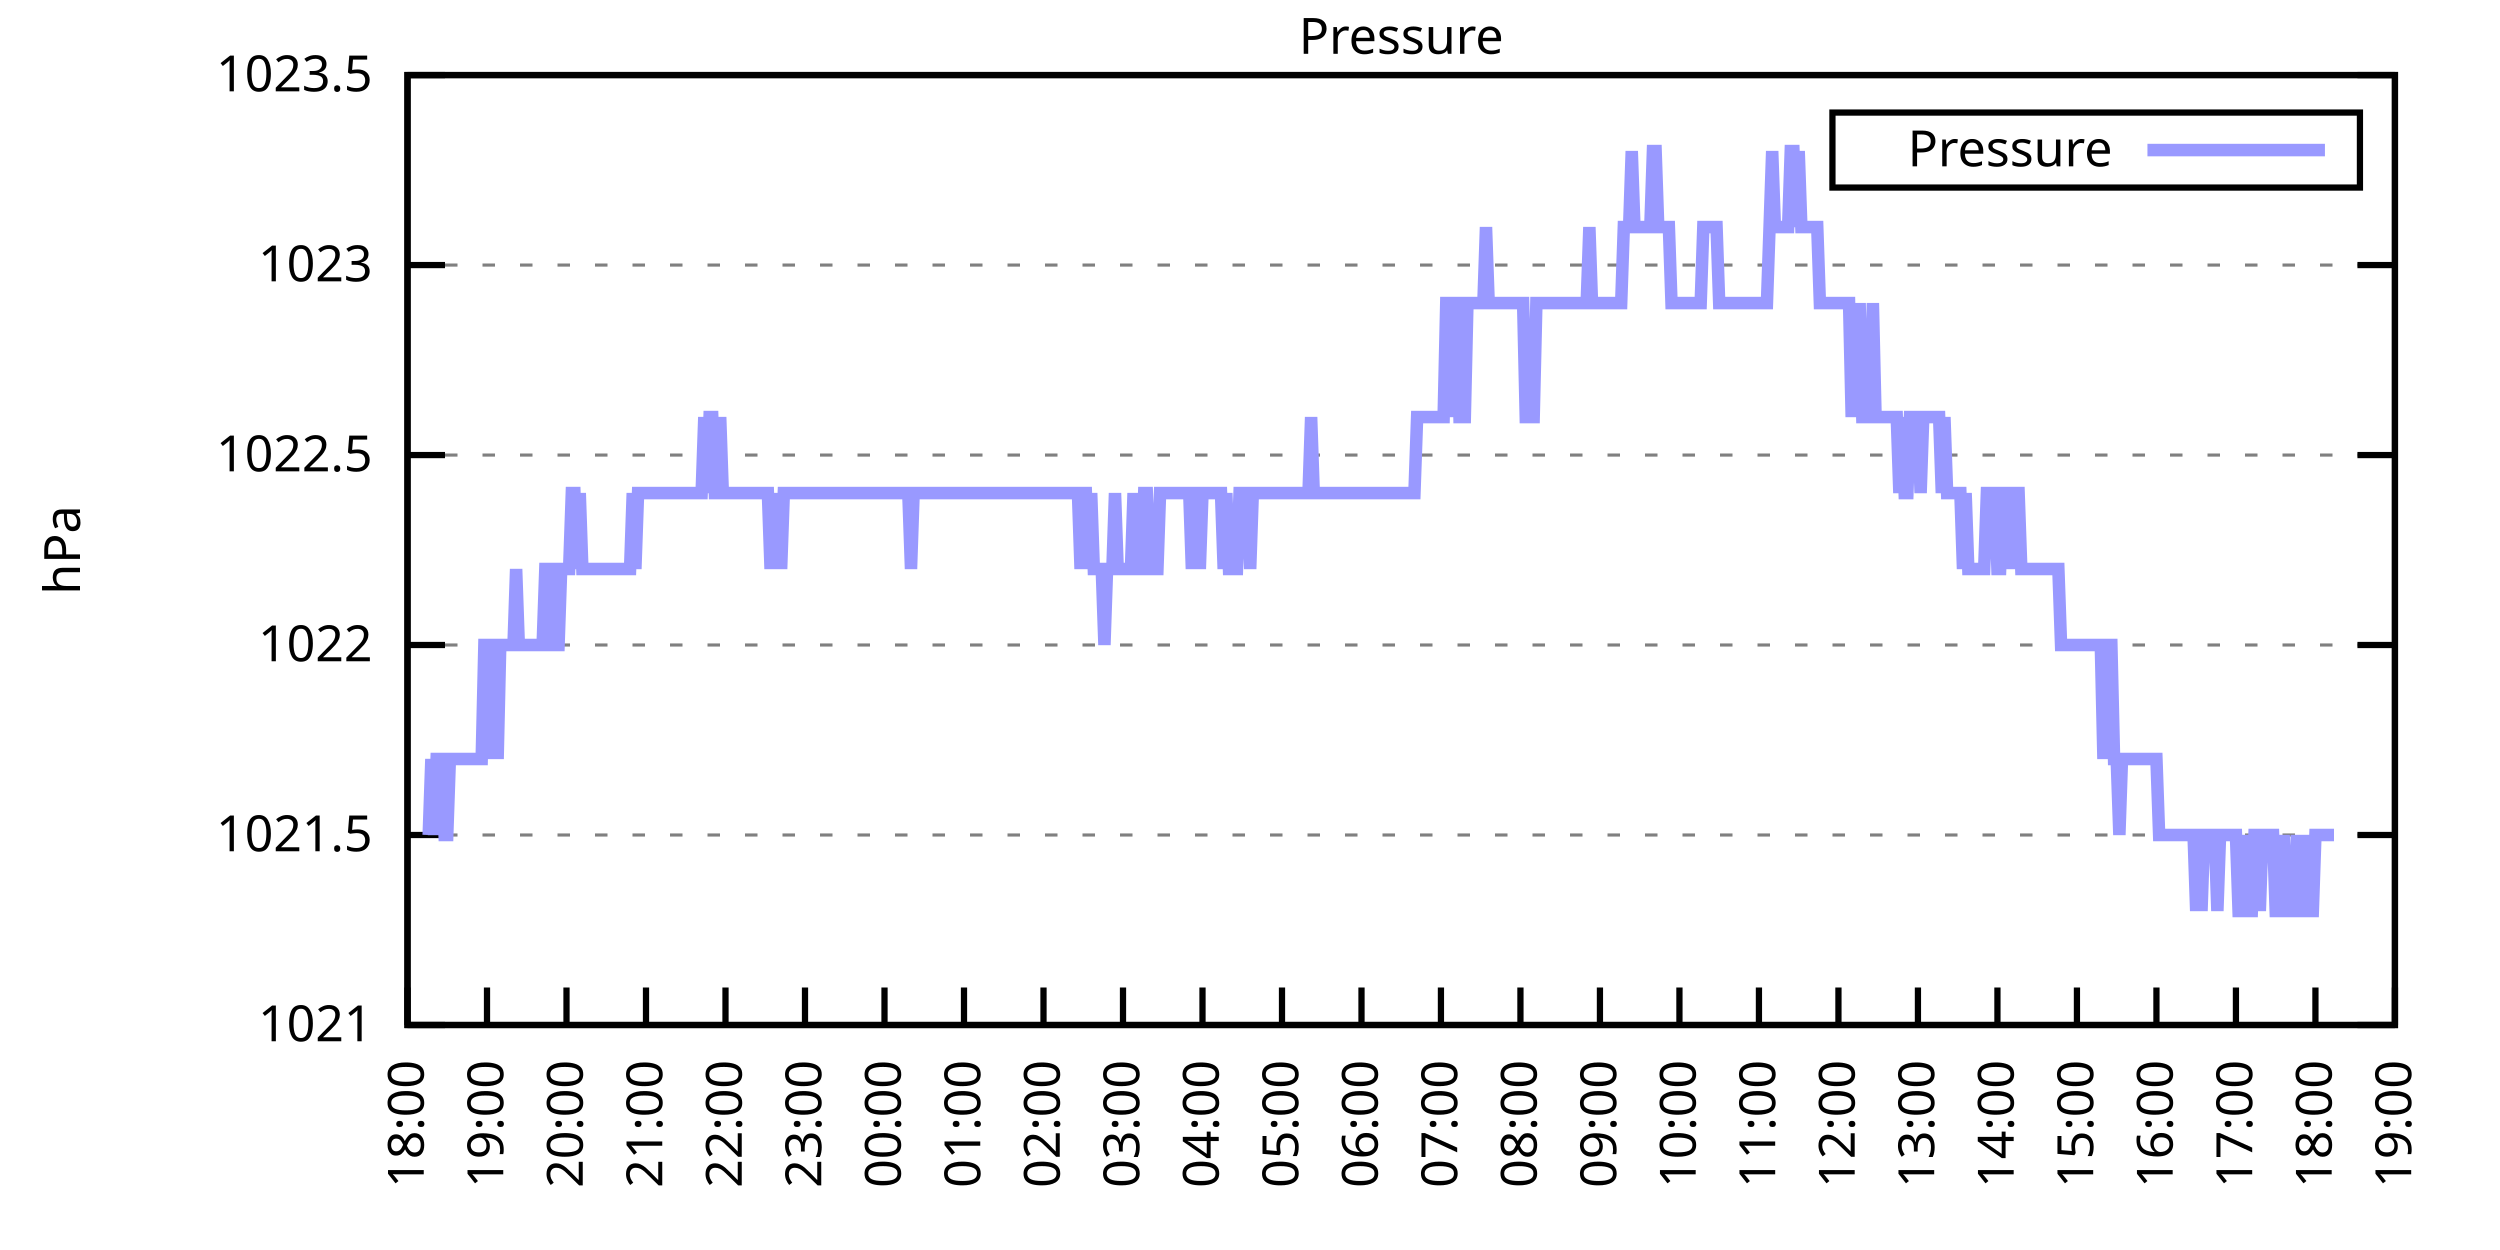
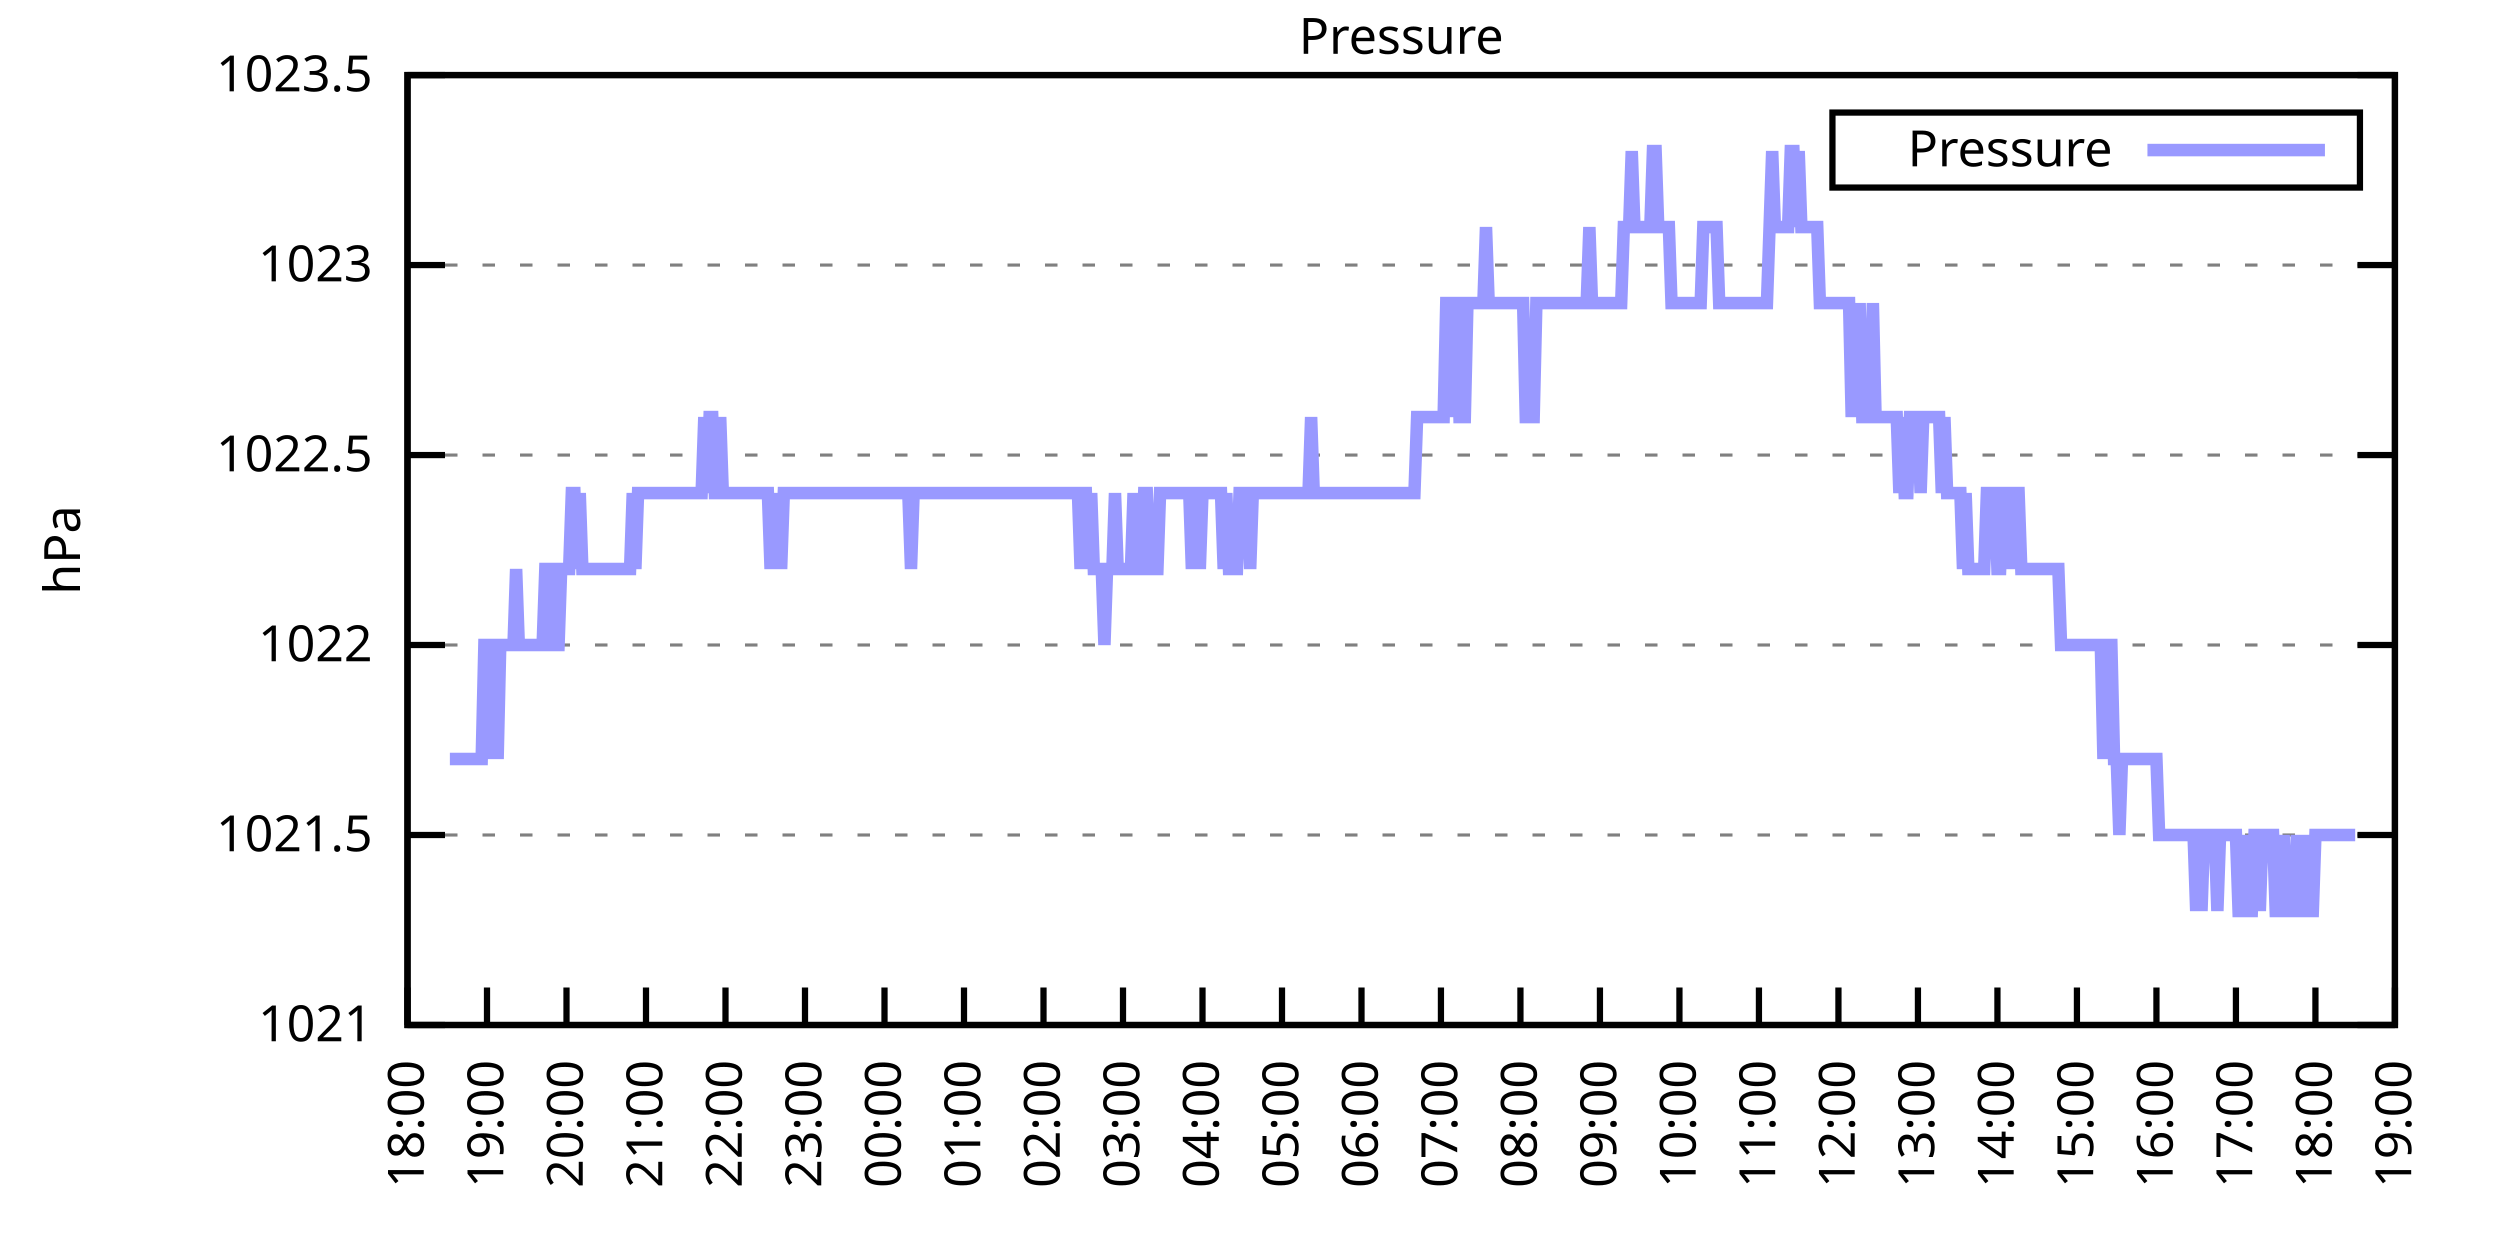
<svg xmlns="http://www.w3.org/2000/svg" xmlns:xlink="http://www.w3.org/1999/xlink" width="400" height="200" viewBox="0 0 400 200">
  <g id="gnuplot_canvas">
    <rect x="0" y="0" width="400" height="200" fill="none" />
    <defs>
      <circle id="gpDot" r="0.5" stroke-width="0.5" stroke="currentColor" />
      <path id="gpPt0" stroke-width="0.333" stroke="currentColor" d="M-1,0 h2 M0,-1 v2" />
      <path id="gpPt1" stroke-width="0.333" stroke="currentColor" d="M-1,-1 L1,1 M1,-1 L-1,1" />
      <path id="gpPt2" stroke-width="0.333" stroke="currentColor" d="M-1,0 L1,0 M0,-1 L0,1 M-1,-1 L1,1 M-1,1 L1,-1" />
      <rect id="gpPt3" stroke-width="0.333" stroke="currentColor" x="-1" y="-1" width="2" height="2" />
      <rect id="gpPt4" stroke-width="0.333" stroke="currentColor" fill="currentColor" x="-1" y="-1" width="2" height="2" />
      <circle id="gpPt5" stroke-width="0.333" stroke="currentColor" cx="0" cy="0" r="1" />
      <use xlink:href="#gpPt5" id="gpPt6" fill="currentColor" stroke="none" />
      <path id="gpPt7" stroke-width="0.333" stroke="currentColor" d="M0,-1.33 L-1.33,0.67 L1.33,0.67 z" />
      <use xlink:href="#gpPt7" id="gpPt8" fill="currentColor" stroke="none" />
      <use xlink:href="#gpPt7" id="gpPt9" stroke="currentColor" transform="rotate(180)" />
      <use xlink:href="#gpPt9" id="gpPt10" fill="currentColor" stroke="none" />
      <use xlink:href="#gpPt3" id="gpPt11" stroke="currentColor" transform="rotate(45)" />
      <use xlink:href="#gpPt11" id="gpPt12" fill="currentColor" stroke="none" />
      <path id="gpPt13" stroke-width="0.333" stroke="currentColor" d="M0,1.330 L1.265,0.411 L0.782,-1.067 L-0.782,-1.076 L-1.265,0.411 z" />
      <use xlink:href="#gpPt13" id="gpPt14" fill="currentColor" stroke="none" />
      <filter id="textbox" filterUnits="objectBoundingBox" x="0" y="0" height="1" width="1">
        <feFlood flood-color="white" flood-opacity="1" result="bgnd" />
        <feComposite in="SourceGraphic" in2="bgnd" operator="atop" />
      </filter>
      <filter id="greybox" filterUnits="objectBoundingBox" x="0" y="0" height="1" width="1">
        <feFlood flood-color="lightgrey" flood-opacity="1" result="grey" />
        <feComposite in="SourceGraphic" in2="grey" operator="atop" />
      </filter>
    </defs>
    <g fill="none" color="white" stroke="currentColor" stroke-width="1.00" stroke-linecap="butt" stroke-linejoin="miter">
</g>
    <g fill="none" color="black" stroke="currentColor" stroke-width="1.00" stroke-linecap="butt" stroke-linejoin="miter">
      <g stroke="none" shape-rendering="crispEdges">
        <polygon fill="rgb(255, 255, 255)" points="65.20,164.00 383.18,164.00 383.18,12.02 65.20,12.02 " />
      </g>
    </g>
    <g fill="none" color="black" stroke="currentColor" stroke-width="1.00" stroke-linecap="butt" stroke-linejoin="miter">
</g>
    <g fill="none" color="black" stroke="black" stroke-width="0.50" stroke-linecap="butt" stroke-linejoin="miter">
</g>
    <g fill="none" color="gray" stroke="currentColor" stroke-width="0.50" stroke-linecap="butt" stroke-linejoin="miter">
      <path stroke="gray" stroke-dasharray="2,4" class="gridline" d="M65.20,164.00 L383.19,164.00  " />
    </g>
    <g fill="none" color="gray" stroke="gray" stroke-width="1.00" stroke-linecap="butt" stroke-linejoin="miter">
</g>
    <g fill="none" color="black" stroke="currentColor" stroke-width="1.00" stroke-linecap="butt" stroke-linejoin="miter">
      <path stroke="black" d="M65.20,164.00 L71.20,164.00 M383.19,164.00 L377.19,164.00  " />
      <g transform="translate(59.60,166.60)" stroke="none" fill="black" font-family="Sans" font-size="8.00" text-anchor="end">
        <text>
          <tspan font-family="Sans"> 1021</tspan>
        </text>
      </g>
    </g>
    <g fill="none" color="black" stroke="currentColor" stroke-width="1.00" stroke-linecap="butt" stroke-linejoin="miter">
</g>
    <g fill="none" color="black" stroke="black" stroke-width="0.50" stroke-linecap="butt" stroke-linejoin="miter">
</g>
    <g fill="none" color="gray" stroke="currentColor" stroke-width="0.50" stroke-linecap="butt" stroke-linejoin="miter">
      <path stroke="gray" stroke-dasharray="2,4" class="gridline" d="M65.20,133.60 L383.19,133.60  " />
    </g>
    <g fill="none" color="gray" stroke="gray" stroke-width="1.00" stroke-linecap="butt" stroke-linejoin="miter">
</g>
    <g fill="none" color="black" stroke="currentColor" stroke-width="1.00" stroke-linecap="butt" stroke-linejoin="miter">
      <path stroke="black" d="M65.20,133.60 L71.20,133.60 M383.19,133.60 L377.19,133.60  " />
      <g transform="translate(59.60,136.20)" stroke="none" fill="black" font-family="Sans" font-size="8.00" text-anchor="end">
        <text>
          <tspan font-family="Sans"> 1021.5</tspan>
        </text>
      </g>
    </g>
    <g fill="none" color="black" stroke="currentColor" stroke-width="1.00" stroke-linecap="butt" stroke-linejoin="miter">
</g>
    <g fill="none" color="black" stroke="black" stroke-width="0.50" stroke-linecap="butt" stroke-linejoin="miter">
</g>
    <g fill="none" color="gray" stroke="currentColor" stroke-width="0.50" stroke-linecap="butt" stroke-linejoin="miter">
      <path stroke="gray" stroke-dasharray="2,4" class="gridline" d="M65.20,103.20 L383.19,103.20  " />
    </g>
    <g fill="none" color="gray" stroke="gray" stroke-width="1.00" stroke-linecap="butt" stroke-linejoin="miter">
</g>
    <g fill="none" color="black" stroke="currentColor" stroke-width="1.00" stroke-linecap="butt" stroke-linejoin="miter">
      <path stroke="black" d="M65.20,103.20 L71.20,103.20 M383.19,103.20 L377.19,103.20  " />
      <g transform="translate(59.60,105.80)" stroke="none" fill="black" font-family="Sans" font-size="8.00" text-anchor="end">
        <text>
          <tspan font-family="Sans"> 1022</tspan>
        </text>
      </g>
    </g>
    <g fill="none" color="black" stroke="currentColor" stroke-width="1.00" stroke-linecap="butt" stroke-linejoin="miter">
</g>
    <g fill="none" color="black" stroke="black" stroke-width="0.50" stroke-linecap="butt" stroke-linejoin="miter">
</g>
    <g fill="none" color="gray" stroke="currentColor" stroke-width="0.50" stroke-linecap="butt" stroke-linejoin="miter">
      <path stroke="gray" stroke-dasharray="2,4" class="gridline" d="M65.20,72.81 L383.19,72.81  " />
    </g>
    <g fill="none" color="gray" stroke="gray" stroke-width="1.00" stroke-linecap="butt" stroke-linejoin="miter">
</g>
    <g fill="none" color="black" stroke="currentColor" stroke-width="1.00" stroke-linecap="butt" stroke-linejoin="miter">
      <path stroke="black" d="M65.20,72.81 L71.20,72.81 M383.19,72.81 L377.19,72.81  " />
      <g transform="translate(59.60,75.41)" stroke="none" fill="black" font-family="Sans" font-size="8.00" text-anchor="end">
        <text>
          <tspan font-family="Sans"> 1022.5</tspan>
        </text>
      </g>
    </g>
    <g fill="none" color="black" stroke="currentColor" stroke-width="1.00" stroke-linecap="butt" stroke-linejoin="miter">
</g>
    <g fill="none" color="black" stroke="black" stroke-width="0.50" stroke-linecap="butt" stroke-linejoin="miter">
</g>
    <g fill="none" color="gray" stroke="currentColor" stroke-width="0.50" stroke-linecap="butt" stroke-linejoin="miter">
      <path stroke="gray" stroke-dasharray="2,4" class="gridline" d="M65.20,42.41 L383.19,42.41  " />
    </g>
    <g fill="none" color="gray" stroke="gray" stroke-width="1.00" stroke-linecap="butt" stroke-linejoin="miter">
</g>
    <g fill="none" color="black" stroke="currentColor" stroke-width="1.00" stroke-linecap="butt" stroke-linejoin="miter">
      <path stroke="black" d="M65.20,42.41 L71.20,42.41 M383.19,42.41 L377.19,42.41  " />
      <g transform="translate(59.60,45.01)" stroke="none" fill="black" font-family="Sans" font-size="8.00" text-anchor="end">
        <text>
          <tspan font-family="Sans"> 1023</tspan>
        </text>
      </g>
    </g>
    <g fill="none" color="black" stroke="currentColor" stroke-width="1.00" stroke-linecap="butt" stroke-linejoin="miter">
</g>
    <g fill="none" color="black" stroke="black" stroke-width="0.50" stroke-linecap="butt" stroke-linejoin="miter">
</g>
    <g fill="none" color="gray" stroke="currentColor" stroke-width="0.50" stroke-linecap="butt" stroke-linejoin="miter">
      <path stroke="gray" stroke-dasharray="2,4" class="gridline" d="M65.20,12.01 L383.19,12.01  " />
    </g>
    <g fill="none" color="gray" stroke="gray" stroke-width="1.00" stroke-linecap="butt" stroke-linejoin="miter">
</g>
    <g fill="none" color="black" stroke="currentColor" stroke-width="1.00" stroke-linecap="butt" stroke-linejoin="miter">
      <path stroke="black" d="M65.20,12.01 L71.20,12.01 M383.19,12.01 L377.19,12.01  " />
      <g transform="translate(59.60,14.61)" stroke="none" fill="black" font-family="Sans" font-size="8.00" text-anchor="end">
        <text>
          <tspan font-family="Sans"> 1023.5</tspan>
        </text>
      </g>
    </g>
    <g fill="none" color="black" stroke="currentColor" stroke-width="1.00" stroke-linecap="butt" stroke-linejoin="miter">
      <path stroke="black" d="M65.20,164.00 L65.20,158.00  " />
      <g transform="translate(67.80,169.60) rotate(270.00)" stroke="none" fill="black" font-family="Sans" font-size="8.00" text-anchor="end">
        <text>
          <tspan font-family="Sans">18:00</tspan>
        </text>
      </g>
    </g>
    <g fill="none" color="black" stroke="currentColor" stroke-width="1.00" stroke-linecap="butt" stroke-linejoin="miter">
      <path stroke="black" d="M77.92,164.00 L77.92,158.00  " />
      <g transform="translate(80.52,169.60) rotate(270.00)" stroke="none" fill="black" font-family="Sans" font-size="8.00" text-anchor="end">
        <text>
          <tspan font-family="Sans">19:00</tspan>
        </text>
      </g>
    </g>
    <g fill="none" color="black" stroke="currentColor" stroke-width="1.00" stroke-linecap="butt" stroke-linejoin="miter">
      <path stroke="black" d="M90.64,164.00 L90.64,158.00  " />
      <g transform="translate(93.24,169.60) rotate(270.00)" stroke="none" fill="black" font-family="Sans" font-size="8.00" text-anchor="end">
        <text>
          <tspan font-family="Sans">20:00</tspan>
        </text>
      </g>
    </g>
    <g fill="none" color="black" stroke="currentColor" stroke-width="1.00" stroke-linecap="butt" stroke-linejoin="miter">
      <path stroke="black" d="M103.36,164.00 L103.36,158.00  " />
      <g transform="translate(105.96,169.60) rotate(270.00)" stroke="none" fill="black" font-family="Sans" font-size="8.00" text-anchor="end">
        <text>
          <tspan font-family="Sans">21:00</tspan>
        </text>
      </g>
    </g>
    <g fill="none" color="black" stroke="currentColor" stroke-width="1.00" stroke-linecap="butt" stroke-linejoin="miter">
      <path stroke="black" d="M116.08,164.00 L116.08,158.00  " />
      <g transform="translate(118.68,169.60) rotate(270.00)" stroke="none" fill="black" font-family="Sans" font-size="8.00" text-anchor="end">
        <text>
          <tspan font-family="Sans">22:00</tspan>
        </text>
      </g>
    </g>
    <g fill="none" color="black" stroke="currentColor" stroke-width="1.00" stroke-linecap="butt" stroke-linejoin="miter">
      <path stroke="black" d="M128.80,164.00 L128.80,158.00  " />
      <g transform="translate(131.40,169.60) rotate(270.00)" stroke="none" fill="black" font-family="Sans" font-size="8.00" text-anchor="end">
        <text>
          <tspan font-family="Sans">23:00</tspan>
        </text>
      </g>
    </g>
    <g fill="none" color="black" stroke="currentColor" stroke-width="1.00" stroke-linecap="butt" stroke-linejoin="miter">
      <path stroke="black" d="M141.52,164.00 L141.52,158.00  " />
      <g transform="translate(144.12,169.60) rotate(270.00)" stroke="none" fill="black" font-family="Sans" font-size="8.00" text-anchor="end">
        <text>
          <tspan font-family="Sans">00:00</tspan>
        </text>
      </g>
    </g>
    <g fill="none" color="black" stroke="currentColor" stroke-width="1.00" stroke-linecap="butt" stroke-linejoin="miter">
      <path stroke="black" d="M154.24,164.00 L154.24,158.00  " />
      <g transform="translate(156.84,169.60) rotate(270.00)" stroke="none" fill="black" font-family="Sans" font-size="8.00" text-anchor="end">
        <text>
          <tspan font-family="Sans">01:00</tspan>
        </text>
      </g>
    </g>
    <g fill="none" color="black" stroke="currentColor" stroke-width="1.00" stroke-linecap="butt" stroke-linejoin="miter">
      <path stroke="black" d="M166.96,164.00 L166.96,158.00  " />
      <g transform="translate(169.56,169.60) rotate(270.00)" stroke="none" fill="black" font-family="Sans" font-size="8.00" text-anchor="end">
        <text>
          <tspan font-family="Sans">02:00</tspan>
        </text>
      </g>
    </g>
    <g fill="none" color="black" stroke="currentColor" stroke-width="1.00" stroke-linecap="butt" stroke-linejoin="miter">
      <path stroke="black" d="M179.68,164.00 L179.68,158.00  " />
      <g transform="translate(182.28,169.60) rotate(270.00)" stroke="none" fill="black" font-family="Sans" font-size="8.00" text-anchor="end">
        <text>
          <tspan font-family="Sans">03:00</tspan>
        </text>
      </g>
    </g>
    <g fill="none" color="black" stroke="currentColor" stroke-width="1.00" stroke-linecap="butt" stroke-linejoin="miter">
      <path stroke="black" d="M192.40,164.00 L192.40,158.00  " />
      <g transform="translate(195.00,169.60) rotate(270.00)" stroke="none" fill="black" font-family="Sans" font-size="8.00" text-anchor="end">
        <text>
          <tspan font-family="Sans">04:00</tspan>
        </text>
      </g>
    </g>
    <g fill="none" color="black" stroke="currentColor" stroke-width="1.00" stroke-linecap="butt" stroke-linejoin="miter">
      <path stroke="black" d="M205.12,164.00 L205.12,158.00  " />
      <g transform="translate(207.72,169.60) rotate(270.00)" stroke="none" fill="black" font-family="Sans" font-size="8.00" text-anchor="end">
        <text>
          <tspan font-family="Sans">05:00</tspan>
        </text>
      </g>
    </g>
    <g fill="none" color="black" stroke="currentColor" stroke-width="1.00" stroke-linecap="butt" stroke-linejoin="miter">
      <path stroke="black" d="M217.84,164.00 L217.84,158.00  " />
      <g transform="translate(220.44,169.60) rotate(270.00)" stroke="none" fill="black" font-family="Sans" font-size="8.00" text-anchor="end">
        <text>
          <tspan font-family="Sans">06:00</tspan>
        </text>
      </g>
    </g>
    <g fill="none" color="black" stroke="currentColor" stroke-width="1.00" stroke-linecap="butt" stroke-linejoin="miter">
      <path stroke="black" d="M230.55,164.00 L230.55,158.00  " />
      <g transform="translate(233.15,169.60) rotate(270.00)" stroke="none" fill="black" font-family="Sans" font-size="8.00" text-anchor="end">
        <text>
          <tspan font-family="Sans">07:00</tspan>
        </text>
      </g>
    </g>
    <g fill="none" color="black" stroke="currentColor" stroke-width="1.00" stroke-linecap="butt" stroke-linejoin="miter">
      <path stroke="black" d="M243.27,164.00 L243.27,158.00  " />
      <g transform="translate(245.87,169.60) rotate(270.00)" stroke="none" fill="black" font-family="Sans" font-size="8.00" text-anchor="end">
        <text>
          <tspan font-family="Sans">08:00</tspan>
        </text>
      </g>
    </g>
    <g fill="none" color="black" stroke="currentColor" stroke-width="1.00" stroke-linecap="butt" stroke-linejoin="miter">
      <path stroke="black" d="M255.99,164.00 L255.99,158.00  " />
      <g transform="translate(258.59,169.60) rotate(270.00)" stroke="none" fill="black" font-family="Sans" font-size="8.00" text-anchor="end">
        <text>
          <tspan font-family="Sans">09:00</tspan>
        </text>
      </g>
    </g>
    <g fill="none" color="black" stroke="currentColor" stroke-width="1.00" stroke-linecap="butt" stroke-linejoin="miter">
      <path stroke="black" d="M268.71,164.00 L268.71,158.00  " />
      <g transform="translate(271.31,169.60) rotate(270.00)" stroke="none" fill="black" font-family="Sans" font-size="8.00" text-anchor="end">
        <text>
          <tspan font-family="Sans">10:00</tspan>
        </text>
      </g>
    </g>
    <g fill="none" color="black" stroke="currentColor" stroke-width="1.00" stroke-linecap="butt" stroke-linejoin="miter">
      <path stroke="black" d="M281.43,164.00 L281.43,158.00  " />
      <g transform="translate(284.03,169.60) rotate(270.00)" stroke="none" fill="black" font-family="Sans" font-size="8.00" text-anchor="end">
        <text>
          <tspan font-family="Sans">11:00</tspan>
        </text>
      </g>
    </g>
    <g fill="none" color="black" stroke="currentColor" stroke-width="1.00" stroke-linecap="butt" stroke-linejoin="miter">
      <path stroke="black" d="M294.15,164.00 L294.15,158.00  " />
      <g transform="translate(296.75,169.60) rotate(270.00)" stroke="none" fill="black" font-family="Sans" font-size="8.00" text-anchor="end">
        <text>
          <tspan font-family="Sans">12:00</tspan>
        </text>
      </g>
    </g>
    <g fill="none" color="black" stroke="currentColor" stroke-width="1.00" stroke-linecap="butt" stroke-linejoin="miter">
      <path stroke="black" d="M306.87,164.00 L306.87,158.00  " />
      <g transform="translate(309.47,169.60) rotate(270.00)" stroke="none" fill="black" font-family="Sans" font-size="8.00" text-anchor="end">
        <text>
          <tspan font-family="Sans">13:00</tspan>
        </text>
      </g>
    </g>
    <g fill="none" color="black" stroke="currentColor" stroke-width="1.00" stroke-linecap="butt" stroke-linejoin="miter">
      <path stroke="black" d="M319.59,164.00 L319.59,158.00  " />
      <g transform="translate(322.19,169.60) rotate(270.00)" stroke="none" fill="black" font-family="Sans" font-size="8.00" text-anchor="end">
        <text>
          <tspan font-family="Sans">14:00</tspan>
        </text>
      </g>
    </g>
    <g fill="none" color="black" stroke="currentColor" stroke-width="1.00" stroke-linecap="butt" stroke-linejoin="miter">
      <path stroke="black" d="M332.31,164.00 L332.31,158.00  " />
      <g transform="translate(334.91,169.60) rotate(270.00)" stroke="none" fill="black" font-family="Sans" font-size="8.00" text-anchor="end">
        <text>
          <tspan font-family="Sans">15:00</tspan>
        </text>
      </g>
    </g>
    <g fill="none" color="black" stroke="currentColor" stroke-width="1.00" stroke-linecap="butt" stroke-linejoin="miter">
      <path stroke="black" d="M345.03,164.00 L345.03,158.00  " />
      <g transform="translate(347.63,169.60) rotate(270.00)" stroke="none" fill="black" font-family="Sans" font-size="8.00" text-anchor="end">
        <text>
          <tspan font-family="Sans">16:00</tspan>
        </text>
      </g>
    </g>
    <g fill="none" color="black" stroke="currentColor" stroke-width="1.00" stroke-linecap="butt" stroke-linejoin="miter">
      <path stroke="black" d="M357.75,164.00 L357.75,158.00  " />
      <g transform="translate(360.35,169.60) rotate(270.00)" stroke="none" fill="black" font-family="Sans" font-size="8.00" text-anchor="end">
        <text>
          <tspan font-family="Sans">17:00</tspan>
        </text>
      </g>
    </g>
    <g fill="none" color="black" stroke="currentColor" stroke-width="1.00" stroke-linecap="butt" stroke-linejoin="miter">
      <path stroke="black" d="M370.47,164.00 L370.47,158.00  " />
      <g transform="translate(373.07,169.60) rotate(270.00)" stroke="none" fill="black" font-family="Sans" font-size="8.00" text-anchor="end">
        <text>
          <tspan font-family="Sans">18:00</tspan>
        </text>
      </g>
    </g>
    <g fill="none" color="black" stroke="currentColor" stroke-width="1.00" stroke-linecap="butt" stroke-linejoin="miter">
      <path stroke="black" d="M383.19,164.00 L383.19,158.00  " />
      <g transform="translate(385.79,169.60) rotate(270.00)" stroke="none" fill="black" font-family="Sans" font-size="8.00" text-anchor="end">
        <text>
          <tspan font-family="Sans">19:00</tspan>
        </text>
      </g>
    </g>
    <g fill="none" color="black" stroke="currentColor" stroke-width="1.00" stroke-linecap="butt" stroke-linejoin="miter">
</g>
    <g fill="none" color="black" stroke="currentColor" stroke-width="1.00" stroke-linecap="butt" stroke-linejoin="miter">
      <path stroke="black" d="M65.20,12.01 L65.20,164.00 L383.19,164.00 L383.19,12.01 L65.20,12.01 Z  " />
    </g>
    <g fill="none" color="black" stroke="currentColor" stroke-width="1.00" stroke-linecap="butt" stroke-linejoin="miter">
</g>
    <g fill="none" color="black" stroke="currentColor" stroke-width="1.00" stroke-linecap="butt" stroke-linejoin="miter">
      <path stroke="black" d="M293.19,30.01 L293.19,18.01 L377.59,18.01 L377.59,30.01 L293.19,30.01 Z  " />
    </g>
    <g id="Pressure_plot_1">
      <g fill="none" color="white" stroke="black" stroke-width="2.00" stroke-linecap="butt" stroke-linejoin="miter">
</g>
      <g fill="none" color="black" stroke="currentColor" stroke-width="2.00" stroke-linecap="butt" stroke-linejoin="miter">
        <g transform="translate(337.99,26.61)" stroke="none" fill="black" font-family="Sans" font-size="8.00" text-anchor="end">
          <text>
            <tspan font-family="Sans">Pressure</tspan>
          </text>
        </g>
      </g>
      <g fill="none" color="black" stroke="currentColor" stroke-width="2.00" stroke-linecap="butt" stroke-linejoin="miter">
-         <path stroke="rgb(153, 153, 255)" d="M343.59,24.01 L371.99,24.01 M68.59,133.60 L69.02,121.44 L69.44,133.60 L69.86,121.44 L70.29,121.44 L70.71,121.44   L71.14,133.60 L71.56,133.60 L71.98,121.44 L72.41,121.44 L72.83,121.44 L73.26,121.44 L73.68,121.44 L74.10,121.44   L74.53,121.44 L74.95,121.44 L75.38,121.44 L75.80,121.44 L76.22,121.44 L76.65,121.44 L77.07,121.44 L77.50,103.20   L77.92,103.20 L78.34,121.44 L78.77,103.20 L79.19,103.20 L79.62,121.44 L80.04,103.20 L80.46,103.20 L80.89,103.20   L81.31,103.20 L81.74,103.20 L82.16,103.20 L82.58,91.04 L83.01,103.20 L83.43,103.20 L83.86,103.20 L84.28,103.20   L84.70,103.20 L85.13,103.20 L85.55,103.20 L85.98,103.20 L86.40,103.20 L86.82,103.20 L87.25,91.04 L87.67,91.04   L88.10,91.04 L88.52,103.20 L88.94,103.20 L89.37,103.20 L89.79,91.04 L90.22,91.04 L90.64,91.04 L91.06,91.04   L91.49,78.89 L91.91,78.89 L92.34,91.04 L92.76,78.89 L93.18,91.04 L93.61,91.04 L94.03,91.04 L94.46,91.04   L94.88,91.04 L95.30,91.04 L95.73,91.04 L96.15,91.04 L96.58,91.04 L97.00,91.04 L97.42,91.04 L97.85,91.04   L98.27,91.04 L98.69,91.04 L99.12,91.04 L99.54,91.04 L99.97,91.04 L100.39,91.04 L100.81,91.04 L101.24,78.89   L101.66,91.04 L102.09,78.89 L102.51,78.89 L102.93,78.89 L103.36,78.89 L103.78,78.89 L104.21,78.89 L104.63,78.89   L105.05,78.89 L105.48,78.89 L105.90,78.89 L106.33,78.89 L106.75,78.89 L107.17,78.89 L107.60,78.89 L108.02,78.89   L108.45,78.89 L108.87,78.89 L109.29,78.89 L109.72,78.89 L110.14,78.89 L110.57,78.89 L110.99,78.89 L111.41,78.89   L111.84,78.89 L112.26,78.89 L112.69,66.73 L113.11,78.89 L113.53,66.73 L113.96,66.73 L114.38,78.89 L114.81,78.89   L115.23,66.73 L115.65,78.89 L116.08,78.89 L116.50,78.89 L116.93,78.89 L117.35,78.89 L117.77,78.89 L118.20,78.89   L118.62,78.89 L119.05,78.89 L119.47,78.89 L119.89,78.89 L120.32,78.89 L120.74,78.89 L121.17,78.89 L121.59,78.89   L122.01,78.89 L122.44,78.89 L122.86,78.89 L123.29,91.04 L123.71,78.89 L124.13,91.04 L124.56,78.89 L124.98,91.04   L125.41,78.89 L125.83,78.89 L126.25,78.89 L126.68,78.89 L127.10,78.89 L127.53,78.89 L127.95,78.89 L128.37,78.89   L128.80,78.89 L129.22,78.89 L129.65,78.89 L130.07,78.89 L130.49,78.89 L130.92,78.89 L131.34,78.89 L131.77,78.89   L132.19,78.89 L132.61,78.89 L133.04,78.89 L133.46,78.89 L133.89,78.89 L134.31,78.89 L134.73,78.89 L135.16,78.89   L135.58,78.89 L136.01,78.89 L136.43,78.89 L136.85,78.89 L137.28,78.89 L137.70,78.89 L138.13,78.89 L138.55,78.89   L138.97,78.89 L139.40,78.89 L139.82,78.89 L140.25,78.89 L140.67,78.89 L141.09,78.89 L141.52,78.89 L141.94,78.89   L142.37,78.89 L142.79,78.89 L143.21,78.89 L143.64,78.89 L144.06,78.89 L144.49,78.89 L144.91,78.89 L145.33,78.89   L145.76,91.04 L146.18,78.89 L146.61,78.89 L147.03,78.89 L147.45,78.89 L147.88,78.89 L148.30,78.89 L148.73,78.89   L149.15,78.89 L149.57,78.89 L150.00,78.89 L150.42,78.89 L150.85,78.89 L151.27,78.89 L151.69,78.89 L152.12,78.89   L152.54,78.89 L152.97,78.89 L153.39,78.89 L153.81,78.89 L154.24,78.89 L154.66,78.89 L155.09,78.89 L155.51,78.89   L155.93,78.89 L156.36,78.89 L156.78,78.89 L157.21,78.89 L157.63,78.89 L158.05,78.89 L158.48,78.89 L158.90,78.89   L159.33,78.89 L159.75,78.89 L160.17,78.89 L160.60,78.89 L161.02,78.89 L161.44,78.89 L161.87,78.89 L162.29,78.89   L162.72,78.89 L163.14,78.89 L163.56,78.89 L163.99,78.89 L164.41,78.89 L164.84,78.89 L165.26,78.89 L165.68,78.89   L166.11,78.89 L166.53,78.89 L166.96,78.89 L167.38,78.89 L167.80,78.89 L168.23,78.89 L168.65,78.89 L169.08,78.89   L169.50,78.89 L169.92,78.89 L170.35,78.89 L170.77,78.89 L171.20,78.89 L171.62,78.89 L172.04,78.89 L172.47,78.89   L172.89,91.04 L173.32,78.89 L173.74,78.89 L174.16,91.04 L174.59,78.89 L175.01,91.04 L175.44,91.04 L175.86,91.04   L176.28,91.04 L176.71,103.20 L177.13,91.04 L177.56,91.04 L177.98,91.04 L178.40,78.89 L178.83,91.04 L179.25,91.04   L179.68,91.04 L180.10,91.04 L180.52,91.04 L180.95,91.04 L181.37,78.89 L181.80,91.04 L182.22,91.04 L182.64,91.04   L183.07,78.89 L183.49,78.89 L183.92,91.04 L184.34,91.04 L184.76,91.04 L185.19,91.04 L185.61,78.89 L186.04,78.89   L186.46,78.89 L186.88,78.89 L187.31,78.89 L187.73,78.89 L188.16,78.89 L188.58,78.89 L189.00,78.89 L189.43,78.89   L189.85,78.89 L190.28,78.89 L190.70,91.04 L191.12,78.89 L191.55,78.89 L191.97,91.04 L192.40,78.89 L192.82,78.89   L193.24,78.89 L193.67,78.89 L194.09,78.89 L194.52,78.89 L194.94,78.89 L195.36,78.89 L195.79,91.04 L196.21,78.89   L196.64,91.04 L197.06,91.04 L197.48,91.04 L197.91,91.04 L198.33,78.89 L198.76,78.89 L199.18,78.89 L199.60,78.89   L200.03,91.04 L200.45,78.89 L200.88,78.89 L201.30,78.89 L201.72,78.89 L202.15,78.89 L202.57,78.89 L203.00,78.89   L203.42,78.89 L203.84,78.89 L204.27,78.89 L204.69,78.89 L205.12,78.89 L205.54,78.89 L205.96,78.89 L206.39,78.89   L206.81,78.89 L207.24,78.89 L207.66,78.89 L208.08,78.89 L208.51,78.89 L208.93,78.89 L209.36,78.89 L209.78,66.73   L210.20,78.89 L210.63,78.89 L211.05,78.89 L211.48,78.89 L211.90,78.89 L212.32,78.89 L212.75,78.89 L213.17,78.89   L213.60,78.89 L214.02,78.89 L214.44,78.89 L214.87,78.89 L215.29,78.89 L215.72,78.89 L216.14,78.89 L216.56,78.89   L216.99,78.89 L217.41,78.89 L217.84,78.89 L218.26,78.89 L218.68,78.89 L219.11,78.89 L219.53,78.89 L219.96,78.89   L220.38,78.89 L220.80,78.89 L221.23,78.89 L221.65,78.89 L222.08,78.89 L222.50,78.89 L222.92,78.89 L223.35,78.89   L223.77,78.89 L224.20,78.89 L224.62,78.89 L225.04,78.89 L225.47,78.89 L225.89,78.89 L226.31,78.89 L226.74,66.73   L227.16,66.73 L227.59,66.73 L228.01,66.73 L228.43,66.73 L228.86,66.73 L229.28,66.73 L229.71,66.73 L230.13,66.73   L230.55,66.73 L230.98,66.73 L231.40,48.49 L231.83,48.49 L232.25,66.73 L232.67,48.49 L233.10,48.49 L233.52,66.73   L233.95,66.73 L234.37,66.73 L234.79,48.49 L235.22,48.49 L235.64,48.49 L236.07,48.49 L236.49,48.49 L236.91,48.49   L237.34,48.49 L237.76,36.33 L238.19,48.49 L238.61,48.49 L239.03,48.49 L239.46,48.49 L239.88,48.49 L240.31,48.49   L240.73,48.49 L241.15,48.49 L241.58,48.49 L242.00,48.49 L242.43,48.49 L242.85,48.49 L243.27,48.49 L243.70,48.49   L244.12,66.73 L244.55,66.73 L244.97,66.73 L245.39,66.73 L245.82,48.49 L246.24,48.49 L246.67,48.49 L247.09,48.49   L247.51,48.49 L247.94,48.49 L248.36,48.49 L248.79,48.49 L249.21,48.49 L249.63,48.49 L250.06,48.49 L250.48,48.49   L250.91,48.49 L251.33,48.49 L251.75,48.49 L252.18,48.49 L252.60,48.49 L253.03,48.49 L253.45,48.49 L253.87,48.49   L254.30,36.33 L254.72,48.49 L255.15,48.49 L255.57,48.49 L255.99,48.49 L256.42,48.49 L256.84,48.49 L257.27,48.49   L257.69,48.49 L258.11,48.49 L258.54,48.49 L258.96,48.49 L259.39,48.49 L259.81,36.33 L260.23,36.33 L260.66,36.33   L261.08,24.17 L261.51,36.33 L261.93,36.33 L262.35,36.33 L262.78,36.33 L263.20,36.33 L263.63,36.33 L264.05,36.33   L264.47,24.17 L264.90,24.17 L265.32,36.33 L265.75,36.33 L266.17,36.33 L266.59,36.33 L267.02,36.33 L267.44,48.49   L267.87,48.49 L268.29,48.49 L268.71,48.49 L269.14,48.49 L269.56,48.49 L269.99,48.49 L270.41,48.49 L270.83,48.49   L271.26,48.49 L271.68,48.49 L272.11,48.49 L272.53,36.33 L272.95,36.33 L273.38,36.33 L273.80,36.33 L274.23,36.33   L274.65,36.33 L275.07,48.49 L275.50,48.49 L275.92,48.49 L276.35,48.49 L276.77,48.49 L277.19,48.49 L277.62,48.49   L278.04,48.49 L278.47,48.49 L278.89,48.49 L279.31,48.49 L279.74,48.49 L280.16,48.49 L280.59,48.49 L281.01,48.49   L281.43,48.49 L281.86,48.49 L282.28,48.49 L282.71,48.49 L283.13,36.33 L283.55,24.17 L283.98,36.33 L284.40,36.33   L284.83,36.33 L285.25,36.33 L285.67,36.33 L286.10,36.33 L286.52,24.17 L286.95,24.17 L287.37,36.33 L287.79,24.17   L288.22,36.33 L288.64,36.33 L289.06,36.33 L289.49,36.33 L289.91,36.33 L290.34,36.33 L290.76,36.33 L291.18,48.49   L291.61,48.49 L292.03,48.49 L292.46,48.49 L292.88,48.49 L293.30,48.49 L293.73,48.49 L294.15,48.49 L294.58,48.49   L295.00,48.49 L295.42,48.49 L295.85,48.49 L296.27,66.73 L296.70,48.49 L297.12,66.73 L297.54,48.49 L297.97,66.73   L298.39,66.73 L298.82,66.73 L299.24,66.73 L299.66,48.49 L300.09,66.73 L300.51,66.73 L300.94,66.73 L301.36,66.73   L301.78,66.73 L302.21,66.73 L302.63,66.73 L303.06,66.73 L303.48,66.73 L303.90,78.89 L304.33,66.73 L304.75,78.89   L305.18,78.89 L305.60,66.73 L306.02,66.73 L306.45,66.73 L306.87,66.73 L307.30,78.89 L307.72,66.73 L308.14,66.73   L308.57,66.73 L308.99,66.73 L309.42,66.73 L309.84,66.73 L310.26,66.73 L310.69,78.89 L311.11,66.73 L311.54,78.89   L311.96,78.89 L312.38,78.89 L312.81,78.89 L313.23,78.89 L313.66,78.89 L314.08,91.04 L314.50,78.89 L314.93,91.04   L315.35,91.04 L315.78,91.04 L316.20,91.04 L316.62,91.04 L317.05,91.04 L317.47,91.04 L317.90,78.89 L318.32,78.89   L318.74,78.89 L319.17,78.89 L319.59,91.04 L320.02,91.04 L320.44,78.89 L320.86,78.89 L321.29,78.89 L321.71,91.04   L322.14,78.89 L322.56,78.89 L322.98,78.89 L323.41,91.04 L323.83,91.04 L324.26,91.04 L324.68,91.04 L325.10,91.04   L325.53,91.04 L325.95,91.04 L326.38,91.04 L326.80,91.04 L327.22,91.04 L327.65,91.04 L328.07,91.04 L328.50,91.04   L328.92,91.04 L329.34,91.04 L329.77,103.20 L330.19,103.20 L330.62,103.20 L331.04,103.20 L331.46,103.20 L331.89,103.20   L332.31,103.20 L332.74,103.20 L333.16,103.20 L333.58,103.20 L334.01,103.20 L334.43,103.20 L334.86,103.20 L335.28,103.20   L335.70,103.20 L336.13,103.20 L336.55,121.44 L336.98,103.20 L337.40,103.20 L337.82,103.20 L338.25,121.44 L338.67,121.44   L339.10,133.60 L339.52,121.44 L339.94,121.44 L340.37,121.44 L340.79,121.44 L341.22,121.44 L341.64,121.44 L342.06,121.44   L342.49,121.44 L342.91,121.44 L343.34,121.44 L343.76,121.44 L344.18,121.44 L344.61,121.44 L345.03,121.44 L345.46,133.60   L345.88,133.60 L346.30,133.60 L346.73,133.60 L347.15,133.60 L347.58,133.60 L348.00,133.60 L348.42,133.60 L348.85,133.60   L349.27,133.60 L349.70,133.60 L350.12,133.60 L350.54,133.60 L350.97,133.60 L351.39,145.76 L351.81,133.60 L352.24,145.76   L352.66,133.60 L353.09,133.60 L353.51,133.60 L353.93,133.60 L354.36,133.60 L354.78,145.76 L355.21,133.60 L355.63,133.60   L356.05,133.60 L356.48,133.60 L356.90,133.60 L357.33,133.60 L357.75,133.60 L358.17,145.76 L358.60,145.76 L359.02,145.76   L359.45,133.60 L359.87,145.76 L360.29,145.76 L360.72,133.60 L361.14,133.60 L361.57,145.76 L361.99,133.60 L362.41,133.60   L362.84,133.60 L363.26,133.60 L363.69,133.60 L364.11,145.76 L364.53,145.76 L364.96,145.76 L365.38,133.60 L365.81,145.76   L366.23,145.76 L366.65,145.76 L367.08,145.76 L367.50,133.60 L367.93,145.76 L368.35,145.76 L368.77,133.60 L369.20,145.76   L369.62,145.76 L370.05,145.76 L370.47,133.60 L370.89,133.60 L371.32,133.60 L371.74,133.60 L372.17,133.60 L372.59,133.60   L373.01,133.60 L373.44,133.60  " />
+         <path stroke="rgb(153, 153, 255)" d="M343.59,24.01 L371.99,24.01 M71.98,121.44 L72.41,121.44 L72.83,121.44 L73.26,121.44 L73.68,121.44 L74.10,121.44   L74.53,121.44 L74.95,121.44 L75.38,121.44 L75.80,121.44 L76.22,121.44 L76.65,121.44 L77.07,121.44 L77.50,103.20   L77.92,103.20 L78.34,121.44 L78.77,103.20 L79.19,103.20 L79.62,121.44 L80.04,103.20 L80.46,103.20 L80.89,103.20   L81.31,103.20 L81.74,103.20 L82.16,103.20 L82.58,91.04 L83.01,103.20 L83.43,103.20 L83.86,103.20 L84.28,103.20   L84.70,103.20 L85.13,103.20 L85.55,103.20 L85.98,103.20 L86.40,103.20 L86.82,103.20 L87.25,91.04 L87.67,91.04   L88.10,91.04 L88.52,103.20 L88.94,103.20 L89.37,103.20 L89.79,91.04 L90.22,91.04 L90.64,91.04 L91.06,91.04   L91.49,78.89 L91.91,78.89 L92.34,91.04 L92.76,78.89 L93.18,91.04 L93.61,91.04 L94.03,91.04 L94.46,91.04   L94.88,91.04 L95.30,91.04 L95.73,91.04 L96.15,91.04 L96.58,91.04 L97.00,91.04 L97.42,91.04 L97.85,91.04   L98.27,91.04 L98.69,91.04 L99.12,91.04 L99.54,91.04 L99.97,91.04 L100.39,91.04 L100.81,91.04 L101.24,78.89   L101.66,91.04 L102.09,78.89 L102.51,78.89 L102.93,78.89 L103.36,78.89 L103.78,78.89 L104.21,78.89 L104.63,78.89   L105.05,78.89 L105.48,78.89 L105.90,78.89 L106.33,78.89 L106.75,78.89 L107.17,78.89 L107.60,78.89 L108.02,78.89   L108.45,78.89 L108.87,78.89 L109.29,78.89 L109.72,78.89 L110.14,78.89 L110.57,78.89 L110.99,78.89 L111.41,78.89   L111.84,78.89 L112.26,78.89 L112.69,66.73 L113.11,78.89 L113.53,66.73 L113.96,66.73 L114.38,78.89 L114.81,78.89   L115.23,66.73 L115.65,78.89 L116.08,78.89 L116.50,78.89 L116.93,78.89 L117.35,78.89 L117.77,78.89 L118.20,78.89   L118.62,78.89 L119.05,78.89 L119.47,78.89 L119.89,78.89 L120.32,78.89 L120.74,78.89 L121.17,78.89 L121.59,78.89   L122.01,78.89 L122.44,78.89 L122.86,78.89 L123.29,91.04 L123.71,78.89 L124.13,91.04 L124.56,78.89 L124.98,91.04   L125.41,78.89 L125.83,78.89 L126.25,78.89 L126.68,78.89 L127.10,78.89 L127.53,78.89 L127.95,78.89 L128.37,78.89   L128.80,78.89 L129.22,78.89 L129.65,78.89 L130.07,78.89 L130.49,78.89 L130.92,78.89 L131.34,78.89 L131.77,78.89   L132.19,78.89 L132.61,78.89 L133.04,78.89 L133.46,78.89 L133.89,78.89 L134.31,78.89 L134.73,78.89 L135.16,78.89   L135.58,78.89 L136.01,78.89 L136.43,78.89 L136.85,78.89 L137.28,78.89 L137.70,78.89 L138.13,78.89 L138.55,78.89   L138.97,78.89 L139.40,78.89 L139.82,78.89 L140.25,78.89 L140.67,78.89 L141.09,78.89 L141.52,78.89 L141.94,78.89   L142.37,78.89 L142.79,78.89 L143.21,78.89 L143.64,78.89 L144.06,78.89 L144.49,78.89 L144.91,78.89 L145.33,78.89   L145.76,91.04 L146.18,78.89 L146.61,78.89 L147.03,78.89 L147.45,78.89 L147.88,78.89 L148.30,78.89 L148.73,78.89   L149.15,78.89 L149.57,78.89 L150.00,78.89 L150.42,78.89 L150.85,78.89 L151.27,78.89 L151.69,78.89 L152.12,78.89   L152.54,78.89 L152.97,78.89 L153.39,78.89 L153.81,78.89 L154.24,78.89 L154.66,78.89 L155.09,78.89 L155.51,78.89   L155.93,78.89 L156.36,78.89 L156.78,78.89 L157.21,78.89 L157.63,78.89 L158.05,78.89 L158.48,78.89 L158.90,78.89   L159.33,78.89 L159.75,78.89 L160.17,78.89 L160.60,78.89 L161.02,78.89 L161.44,78.89 L161.87,78.89 L162.29,78.89   L162.72,78.89 L163.14,78.89 L163.56,78.89 L163.99,78.89 L164.41,78.89 L164.84,78.89 L165.26,78.89 L165.68,78.89   L166.11,78.89 L166.53,78.89 L166.96,78.89 L167.38,78.89 L167.80,78.89 L168.23,78.89 L168.65,78.89 L169.08,78.89   L169.50,78.89 L169.92,78.89 L170.35,78.89 L170.77,78.89 L171.20,78.89 L171.62,78.89 L172.04,78.89 L172.47,78.89   L172.89,91.04 L173.32,78.89 L173.74,78.89 L174.16,91.04 L174.59,78.89 L175.01,91.04 L175.44,91.04 L175.86,91.04   L176.28,91.04 L176.71,103.20 L177.13,91.04 L177.56,91.04 L177.98,91.04 L178.40,78.89 L178.83,91.04 L179.25,91.04   L179.68,91.04 L180.10,91.04 L180.52,91.04 L180.95,91.04 L181.37,78.89 L181.80,91.04 L182.22,91.04 L182.64,91.04   L183.07,78.89 L183.49,78.89 L183.92,91.04 L184.34,91.04 L184.76,91.04 L185.19,91.04 L185.61,78.89 L186.04,78.89   L186.46,78.89 L186.88,78.89 L187.31,78.89 L187.73,78.89 L188.16,78.89 L188.58,78.89 L189.00,78.89 L189.43,78.89   L189.85,78.89 L190.28,78.89 L190.70,91.04 L191.12,78.89 L191.55,78.89 L191.97,91.04 L192.40,78.89 L192.82,78.89   L193.24,78.89 L193.67,78.89 L194.09,78.89 L194.52,78.89 L194.94,78.89 L195.36,78.89 L195.79,91.04 L196.21,78.89   L196.64,91.04 L197.06,91.04 L197.48,91.04 L197.91,91.04 L198.33,78.89 L198.76,78.89 L199.18,78.89 L199.60,78.89   L200.03,91.04 L200.45,78.89 L200.88,78.89 L201.30,78.89 L201.72,78.89 L202.15,78.89 L202.57,78.89 L203.00,78.89   L203.42,78.89 L203.84,78.89 L204.27,78.89 L204.69,78.89 L205.12,78.89 L205.54,78.89 L205.96,78.89 L206.39,78.89   L206.81,78.89 L207.24,78.89 L207.66,78.89 L208.08,78.89 L208.51,78.89 L208.93,78.89 L209.36,78.89 L209.78,66.73   L210.20,78.89 L210.63,78.89 L211.05,78.89 L211.48,78.89 L211.90,78.89 L212.32,78.89 L212.75,78.89 L213.17,78.89   L213.60,78.89 L214.02,78.89 L214.44,78.89 L214.87,78.89 L215.29,78.89 L215.72,78.89 L216.14,78.89 L216.56,78.89   L216.99,78.89 L217.41,78.89 L217.84,78.89 L218.26,78.89 L218.68,78.89 L219.11,78.89 L219.53,78.89 L219.96,78.89   L220.38,78.89 L220.80,78.89 L221.23,78.89 L221.65,78.89 L222.08,78.89 L222.50,78.89 L222.92,78.89 L223.35,78.89   L223.77,78.89 L224.20,78.89 L224.62,78.89 L225.04,78.89 L225.47,78.89 L225.89,78.89 L226.31,78.89 L226.74,66.73   L227.16,66.73 L227.59,66.73 L228.01,66.73 L228.43,66.73 L228.86,66.73 L229.28,66.73 L229.71,66.73 L230.13,66.73   L230.55,66.73 L230.98,66.73 L231.40,48.49 L231.83,48.49 L232.25,66.73 L232.67,48.49 L233.10,48.49 L233.52,66.73   L233.95,66.73 L234.37,66.73 L234.79,48.49 L235.22,48.49 L235.64,48.49 L236.07,48.49 L236.49,48.49 L236.91,48.49   L237.34,48.49 L237.76,36.33 L238.19,48.49 L238.61,48.49 L239.03,48.49 L239.46,48.49 L239.88,48.49 L240.31,48.49   L240.73,48.49 L241.15,48.49 L241.58,48.49 L242.00,48.49 L242.43,48.49 L242.85,48.49 L243.27,48.49 L243.70,48.49   L244.12,66.73 L244.55,66.73 L244.97,66.73 L245.39,66.73 L245.82,48.49 L246.24,48.49 L246.67,48.49 L247.09,48.49   L247.51,48.49 L247.94,48.49 L248.36,48.49 L248.79,48.49 L249.21,48.49 L249.63,48.49 L250.06,48.49 L250.48,48.49   L250.91,48.49 L251.33,48.49 L251.75,48.49 L252.18,48.49 L252.60,48.49 L253.03,48.49 L253.45,48.49 L253.87,48.49   L254.30,36.33 L254.72,48.49 L255.15,48.49 L255.57,48.49 L255.99,48.49 L256.42,48.49 L256.84,48.49 L257.27,48.49   L257.69,48.49 L258.11,48.49 L258.54,48.49 L258.96,48.49 L259.39,48.49 L259.81,36.33 L260.23,36.33 L260.66,36.33   L261.08,24.17 L261.51,36.33 L261.93,36.33 L262.35,36.33 L262.78,36.33 L263.20,36.33 L263.63,36.33 L264.05,36.33   L264.47,24.17 L264.90,24.17 L265.32,36.33 L265.75,36.33 L266.17,36.33 L266.59,36.33 L267.02,36.33 L267.44,48.49   L267.87,48.49 L268.29,48.49 L268.71,48.49 L269.14,48.49 L269.56,48.49 L269.99,48.49 L270.41,48.49 L270.83,48.49   L271.26,48.49 L271.68,48.49 L272.11,48.49 L272.53,36.33 L272.95,36.33 L273.38,36.33 L273.80,36.33 L274.23,36.33   L274.65,36.33 L275.07,48.49 L275.50,48.49 L275.92,48.49 L276.35,48.49 L276.77,48.49 L277.19,48.49 L277.62,48.49   L278.04,48.49 L278.47,48.49 L278.89,48.49 L279.31,48.49 L279.74,48.49 L280.16,48.49 L280.59,48.49 L281.01,48.49   L281.43,48.49 L281.86,48.49 L282.28,48.49 L282.71,48.49 L283.13,36.33 L283.55,24.17 L283.98,36.33 L284.40,36.33   L284.83,36.33 L285.25,36.33 L285.67,36.33 L286.10,36.33 L286.52,24.17 L286.95,24.17 L287.37,36.33 L287.79,24.17   L288.22,36.33 L288.64,36.33 L289.06,36.33 L289.49,36.33 L289.91,36.33 L290.34,36.33 L290.76,36.33 L291.18,48.49   L291.61,48.49 L292.03,48.49 L292.46,48.49 L292.88,48.49 L293.30,48.49 L293.73,48.49 L294.15,48.49 L294.58,48.49   L295.00,48.49 L295.42,48.49 L295.85,48.49 L296.27,66.73 L296.70,48.49 L297.12,66.73 L297.54,48.49 L297.97,66.73   L298.39,66.73 L298.82,66.73 L299.24,66.73 L299.66,48.49 L300.09,66.73 L300.51,66.73 L300.94,66.73 L301.36,66.73   L301.78,66.73 L302.21,66.73 L302.63,66.73 L303.06,66.73 L303.48,66.73 L303.90,78.89 L304.33,66.73 L304.75,78.89   L305.18,78.89 L305.60,66.73 L306.02,66.73 L306.45,66.73 L306.87,66.73 L307.30,78.89 L307.72,66.73 L308.14,66.73   L308.57,66.73 L308.99,66.73 L309.42,66.73 L309.84,66.73 L310.26,66.73 L310.69,78.89 L311.11,66.73 L311.54,78.89   L311.96,78.89 L312.38,78.89 L312.81,78.89 L313.23,78.89 L313.66,78.89 L314.08,91.04 L314.50,78.89 L314.93,91.04   L315.35,91.04 L315.78,91.04 L316.20,91.04 L316.62,91.04 L317.05,91.04 L317.47,91.04 L317.90,78.89 L318.32,78.89   L318.74,78.89 L319.17,78.89 L319.59,91.04 L320.02,91.04 L320.44,78.89 L320.86,78.89 L321.29,78.89 L321.71,91.04   L322.14,78.89 L322.56,78.89 L322.98,78.89 L323.41,91.04 L323.83,91.04 L324.26,91.04 L324.68,91.04 L325.10,91.04   L325.53,91.04 L325.95,91.04 L326.38,91.04 L326.80,91.04 L327.22,91.04 L327.65,91.04 L328.07,91.04 L328.50,91.04   L328.92,91.04 L329.34,91.04 L329.77,103.20 L330.19,103.20 L330.62,103.20 L331.04,103.20 L331.46,103.20 L331.89,103.20   L332.31,103.20 L332.74,103.20 L333.16,103.20 L333.58,103.20 L334.01,103.20 L334.43,103.20 L334.86,103.20 L335.28,103.20   L335.70,103.20 L336.13,103.20 L336.55,121.44 L336.98,103.20 L337.40,103.20 L337.82,103.20 L338.25,121.44 L338.67,121.44   L339.10,133.60 L339.52,121.44 L339.94,121.44 L340.37,121.44 L340.79,121.44 L341.22,121.44 L341.64,121.44 L342.06,121.44   L342.49,121.44 L342.91,121.44 L343.34,121.44 L343.76,121.44 L344.18,121.44 L344.61,121.44 L345.03,121.44 L345.46,133.60   L345.88,133.60 L346.30,133.60 L346.73,133.60 L347.15,133.60 L347.58,133.60 L348.00,133.60 L348.42,133.60 L348.85,133.60   L349.27,133.60 L349.70,133.60 L350.12,133.60 L350.54,133.60 L350.97,133.60 L351.39,145.76 L351.81,133.60 L352.24,145.76   L352.66,133.60 L353.09,133.60 L353.51,133.60 L353.93,133.60 L354.36,133.60 L354.78,145.76 L355.21,133.60 L355.63,133.60   L356.05,133.60 L356.48,133.60 L356.90,133.60 L357.33,133.60 L357.75,133.60 L358.17,145.76 L358.60,145.76 L359.02,145.76   L359.45,133.60 L359.87,145.76 L360.29,145.76 L360.72,133.60 L361.14,133.60 L361.57,145.76 L361.99,133.60 L362.41,133.60   L362.84,133.60 L363.26,133.60 L363.69,133.60 L364.11,145.76 L364.53,145.76 L364.96,145.76 L365.38,133.60 L365.81,145.76   L366.23,145.76 L366.65,145.76 L367.08,145.76 L367.50,133.60 L367.93,145.76 L368.35,145.76 L368.77,133.60 L369.20,145.76   L369.62,145.76 L370.05,145.76 L370.47,133.60 L370.89,133.60 L371.32,133.60 L371.74,133.60 L372.17,133.60 L372.59,133.60   L373.01,133.60 L373.44,133.60 L373.86,133.60 L374.29,133.60 L374.71,133.60 L375.13,133.60 L375.56,133.60 L375.98,133.60   L376.41,133.60 L376.83,133.60  " />
      </g>
    </g>
    <g fill="none" color="black" stroke="currentColor" stroke-width="2.00" stroke-linecap="butt" stroke-linejoin="miter">
</g>
    <g fill="none" color="black" stroke="black" stroke-width="1.00" stroke-linecap="butt" stroke-linejoin="miter">
</g>
    <g fill="none" color="black" stroke="currentColor" stroke-width="1.00" stroke-linecap="butt" stroke-linejoin="miter">
      <path stroke="black" d="M65.20,12.01 L65.20,164.00 L383.19,164.00 L383.19,12.01 L65.20,12.01 Z  " />
      <g transform="translate(12.80,88.01) rotate(270.00)" stroke="none" fill="black" font-family="Sans" font-size="8.00" text-anchor="middle">
        <text>
          <tspan font-family="Sans">hPa</tspan>
        </text>
      </g>
    </g>
    <g fill="none" color="black" stroke="currentColor" stroke-width="1.00" stroke-linecap="butt" stroke-linejoin="miter">
</g>
    <g fill="none" color="black" stroke="currentColor" stroke-width="1.00" stroke-linecap="butt" stroke-linejoin="miter">
      <g transform="translate(224.19,8.61)" stroke="none" fill="black" font-family="Sans" font-size="8.00" text-anchor="middle">
        <text>
          <tspan font-family="Sans">Pressure</tspan>
        </text>
      </g>
    </g>
    <g fill="none" color="black" stroke="currentColor" stroke-width="1.00" stroke-linecap="butt" stroke-linejoin="miter">
</g>
  </g>
</svg>
